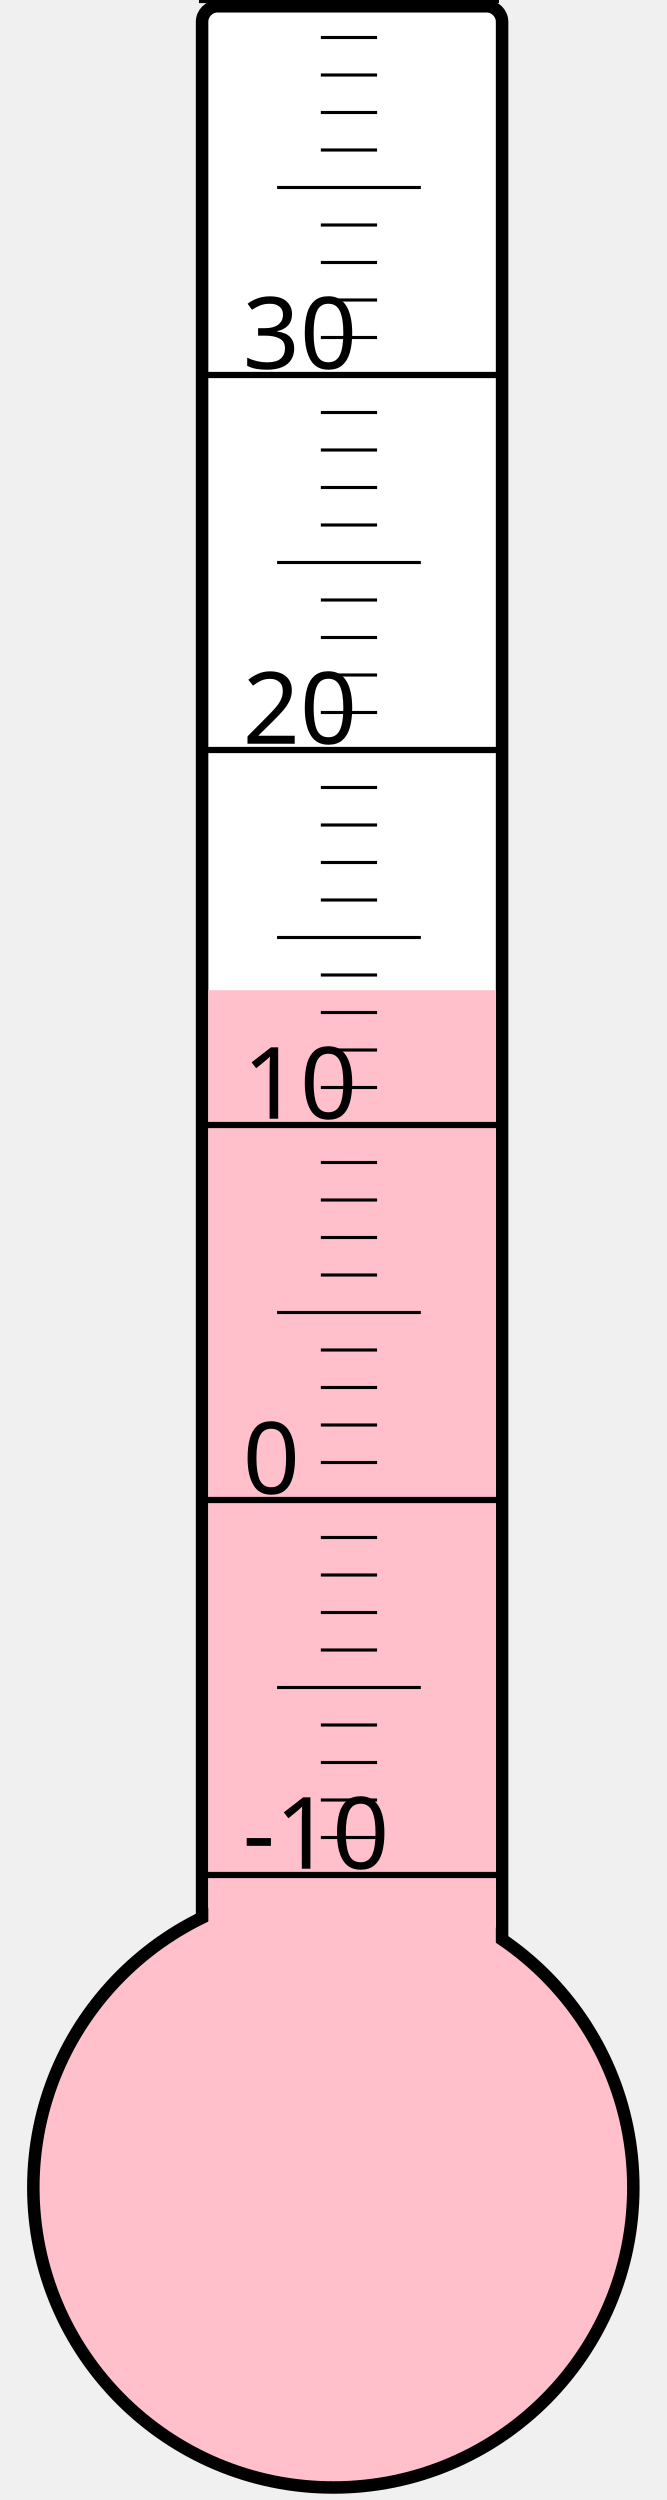
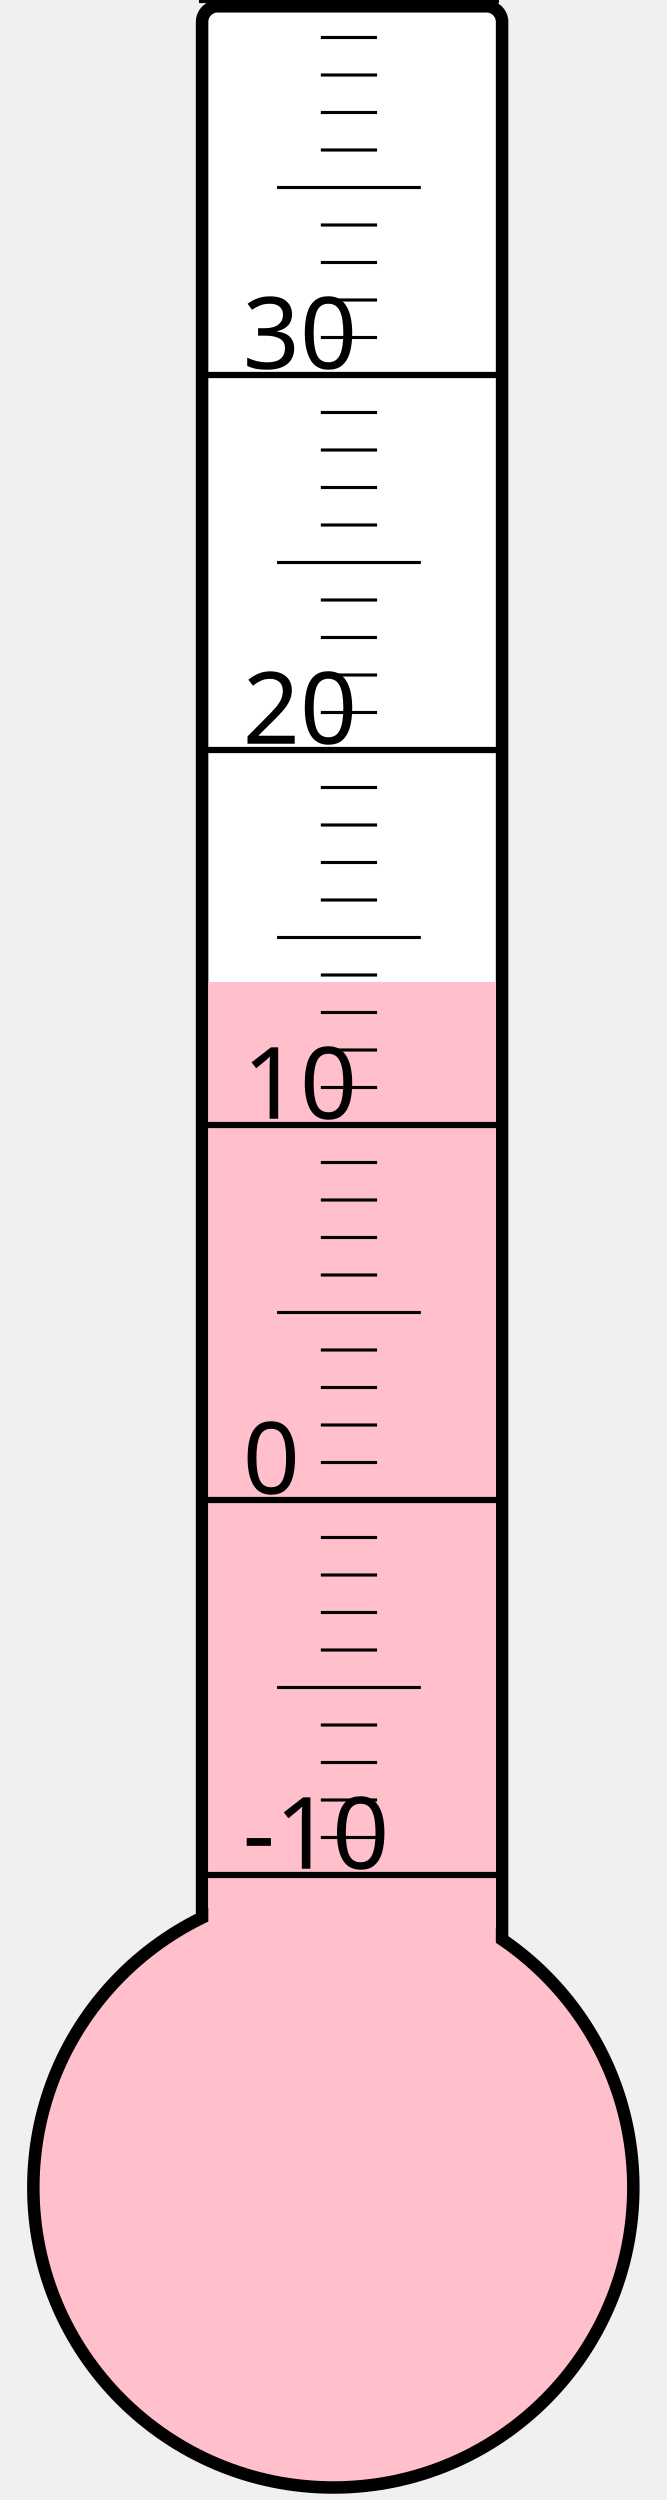
<svg xmlns="http://www.w3.org/2000/svg" width="40px" height="150px" viewBox="0 0 200 800">
  <rect width="200" height="800" x="0" y="0" style="fill: #ffffeb; fill-opacity: 0;" />
  <rect width="96" height="680" x="58" y="2" rx="5" ry="5" style="fill: white; fill-opacity: 1; stroke: black; stroke-width: 4;" />
  <circle cx="100" cy="700" r="96" style="fill: pink; stroke: black; stroke-width: 4;" />
-   <rect width="92" height="383.125" x="60" y="316.875" style="fill: pink; fill-opacity: 1; stroke-width: 0;" />
+   <rect width="92" height="385.75" x="60" y="314.25" style="fill: pink; fill-opacity: 1; stroke-width: 0;" />
  <text x="71" y="598" style="font-family: sans-serif; font-size: 24pt;">-10</text>
  <text x="71" y="478" style="font-family: sans-serif; font-size: 24pt;">0</text>
  <text x="71" y="358" style="font-family: sans-serif; font-size: 24pt;">10</text>
  <text x="71" y="238" style="font-family: sans-serif; font-size: 24pt;">20</text>
  <text x="71" y="118" style="font-family: sans-serif; font-size: 24pt;">30</text>
  <g style="stroke: black;">
    <line x1="57" y1="600" x2="153" y2="600" style="stroke-width: 2;" />
    <line x1="96" y1="588" x2="114" y2="588" style="stroke-width: 1;" />
    <line x1="96" y1="576" x2="114" y2="576" style="stroke-width: 1;" />
    <line x1="96" y1="564" x2="114" y2="564" style="stroke-width: 1;" />
    <line x1="96" y1="552" x2="114" y2="552" style="stroke-width: 1;" />
    <line x1="82" y1="540" x2="128" y2="540" style="stroke-width: 1;" />
    <line x1="96" y1="528" x2="114" y2="528" style="stroke-width: 1;" />
    <line x1="96" y1="516" x2="114" y2="516" style="stroke-width: 1;" />
    <line x1="96" y1="504" x2="114" y2="504" style="stroke-width: 1;" />
    <line x1="96" y1="492" x2="114" y2="492" style="stroke-width: 1;" />
    <line x1="57" y1="480" x2="153" y2="480" style="stroke-width: 2;" />
    <line x1="96" y1="468" x2="114" y2="468" style="stroke-width: 1;" />
    <line x1="96" y1="456" x2="114" y2="456" style="stroke-width: 1;" />
    <line x1="96" y1="444" x2="114" y2="444" style="stroke-width: 1;" />
    <line x1="96" y1="432" x2="114" y2="432" style="stroke-width: 1;" />
    <line x1="82" y1="420" x2="128" y2="420" style="stroke-width: 1;" />
    <line x1="96" y1="408" x2="114" y2="408" style="stroke-width: 1;" />
    <line x1="96" y1="396" x2="114" y2="396" style="stroke-width: 1;" />
    <line x1="96" y1="384" x2="114" y2="384" style="stroke-width: 1;" />
    <line x1="96" y1="372" x2="114" y2="372" style="stroke-width: 1;" />
    <line x1="57" y1="360" x2="153" y2="360" style="stroke-width: 2;" />
    <line x1="96" y1="348" x2="114" y2="348" style="stroke-width: 1;" />
    <line x1="96" y1="336" x2="114" y2="336" style="stroke-width: 1;" />
    <line x1="96" y1="324" x2="114" y2="324" style="stroke-width: 1;" />
    <line x1="96" y1="312" x2="114" y2="312" style="stroke-width: 1;" />
    <line x1="82" y1="300" x2="128" y2="300" style="stroke-width: 1;" />
    <line x1="96" y1="288" x2="114" y2="288" style="stroke-width: 1;" />
    <line x1="96" y1="276" x2="114" y2="276" style="stroke-width: 1;" />
    <line x1="96" y1="264" x2="114" y2="264" style="stroke-width: 1;" />
    <line x1="96" y1="252" x2="114" y2="252" style="stroke-width: 1;" />
    <line x1="57" y1="240" x2="153" y2="240" style="stroke-width: 2;" />
    <line x1="96" y1="228" x2="114" y2="228" style="stroke-width: 1;" />
    <line x1="96" y1="216" x2="114" y2="216" style="stroke-width: 1;" />
    <line x1="96" y1="204" x2="114" y2="204" style="stroke-width: 1;" />
    <line x1="96" y1="192" x2="114" y2="192" style="stroke-width: 1;" />
    <line x1="82" y1="180" x2="128" y2="180" style="stroke-width: 1;" />
    <line x1="96" y1="168" x2="114" y2="168" style="stroke-width: 1;" />
    <line x1="96" y1="156" x2="114" y2="156" style="stroke-width: 1;" />
    <line x1="96" y1="144" x2="114" y2="144" style="stroke-width: 1;" />
    <line x1="96" y1="132" x2="114" y2="132" style="stroke-width: 1;" />
    <line x1="57" y1="120" x2="153" y2="120" style="stroke-width: 2;" />
    <line x1="96" y1="108" x2="114" y2="108" style="stroke-width: 1;" />
    <line x1="96" y1="96" x2="114" y2="96" style="stroke-width: 1;" />
    <line x1="96" y1="84" x2="114" y2="84" style="stroke-width: 1;" />
    <line x1="96" y1="72" x2="114" y2="72" style="stroke-width: 1;" />
    <line x1="82" y1="60" x2="128" y2="60" style="stroke-width: 1;" />
    <line x1="96" y1="48" x2="114" y2="48" style="stroke-width: 1;" />
    <line x1="96" y1="36" x2="114" y2="36" style="stroke-width: 1;" />
    <line x1="96" y1="24" x2="114" y2="24" style="stroke-width: 1;" />
    <line x1="96" y1="12" x2="114" y2="12" style="stroke-width: 1;" />
    <line x1="57" y1="0" x2="153" y2="0" style="stroke-width: 2;" />
  </g>
</svg>
